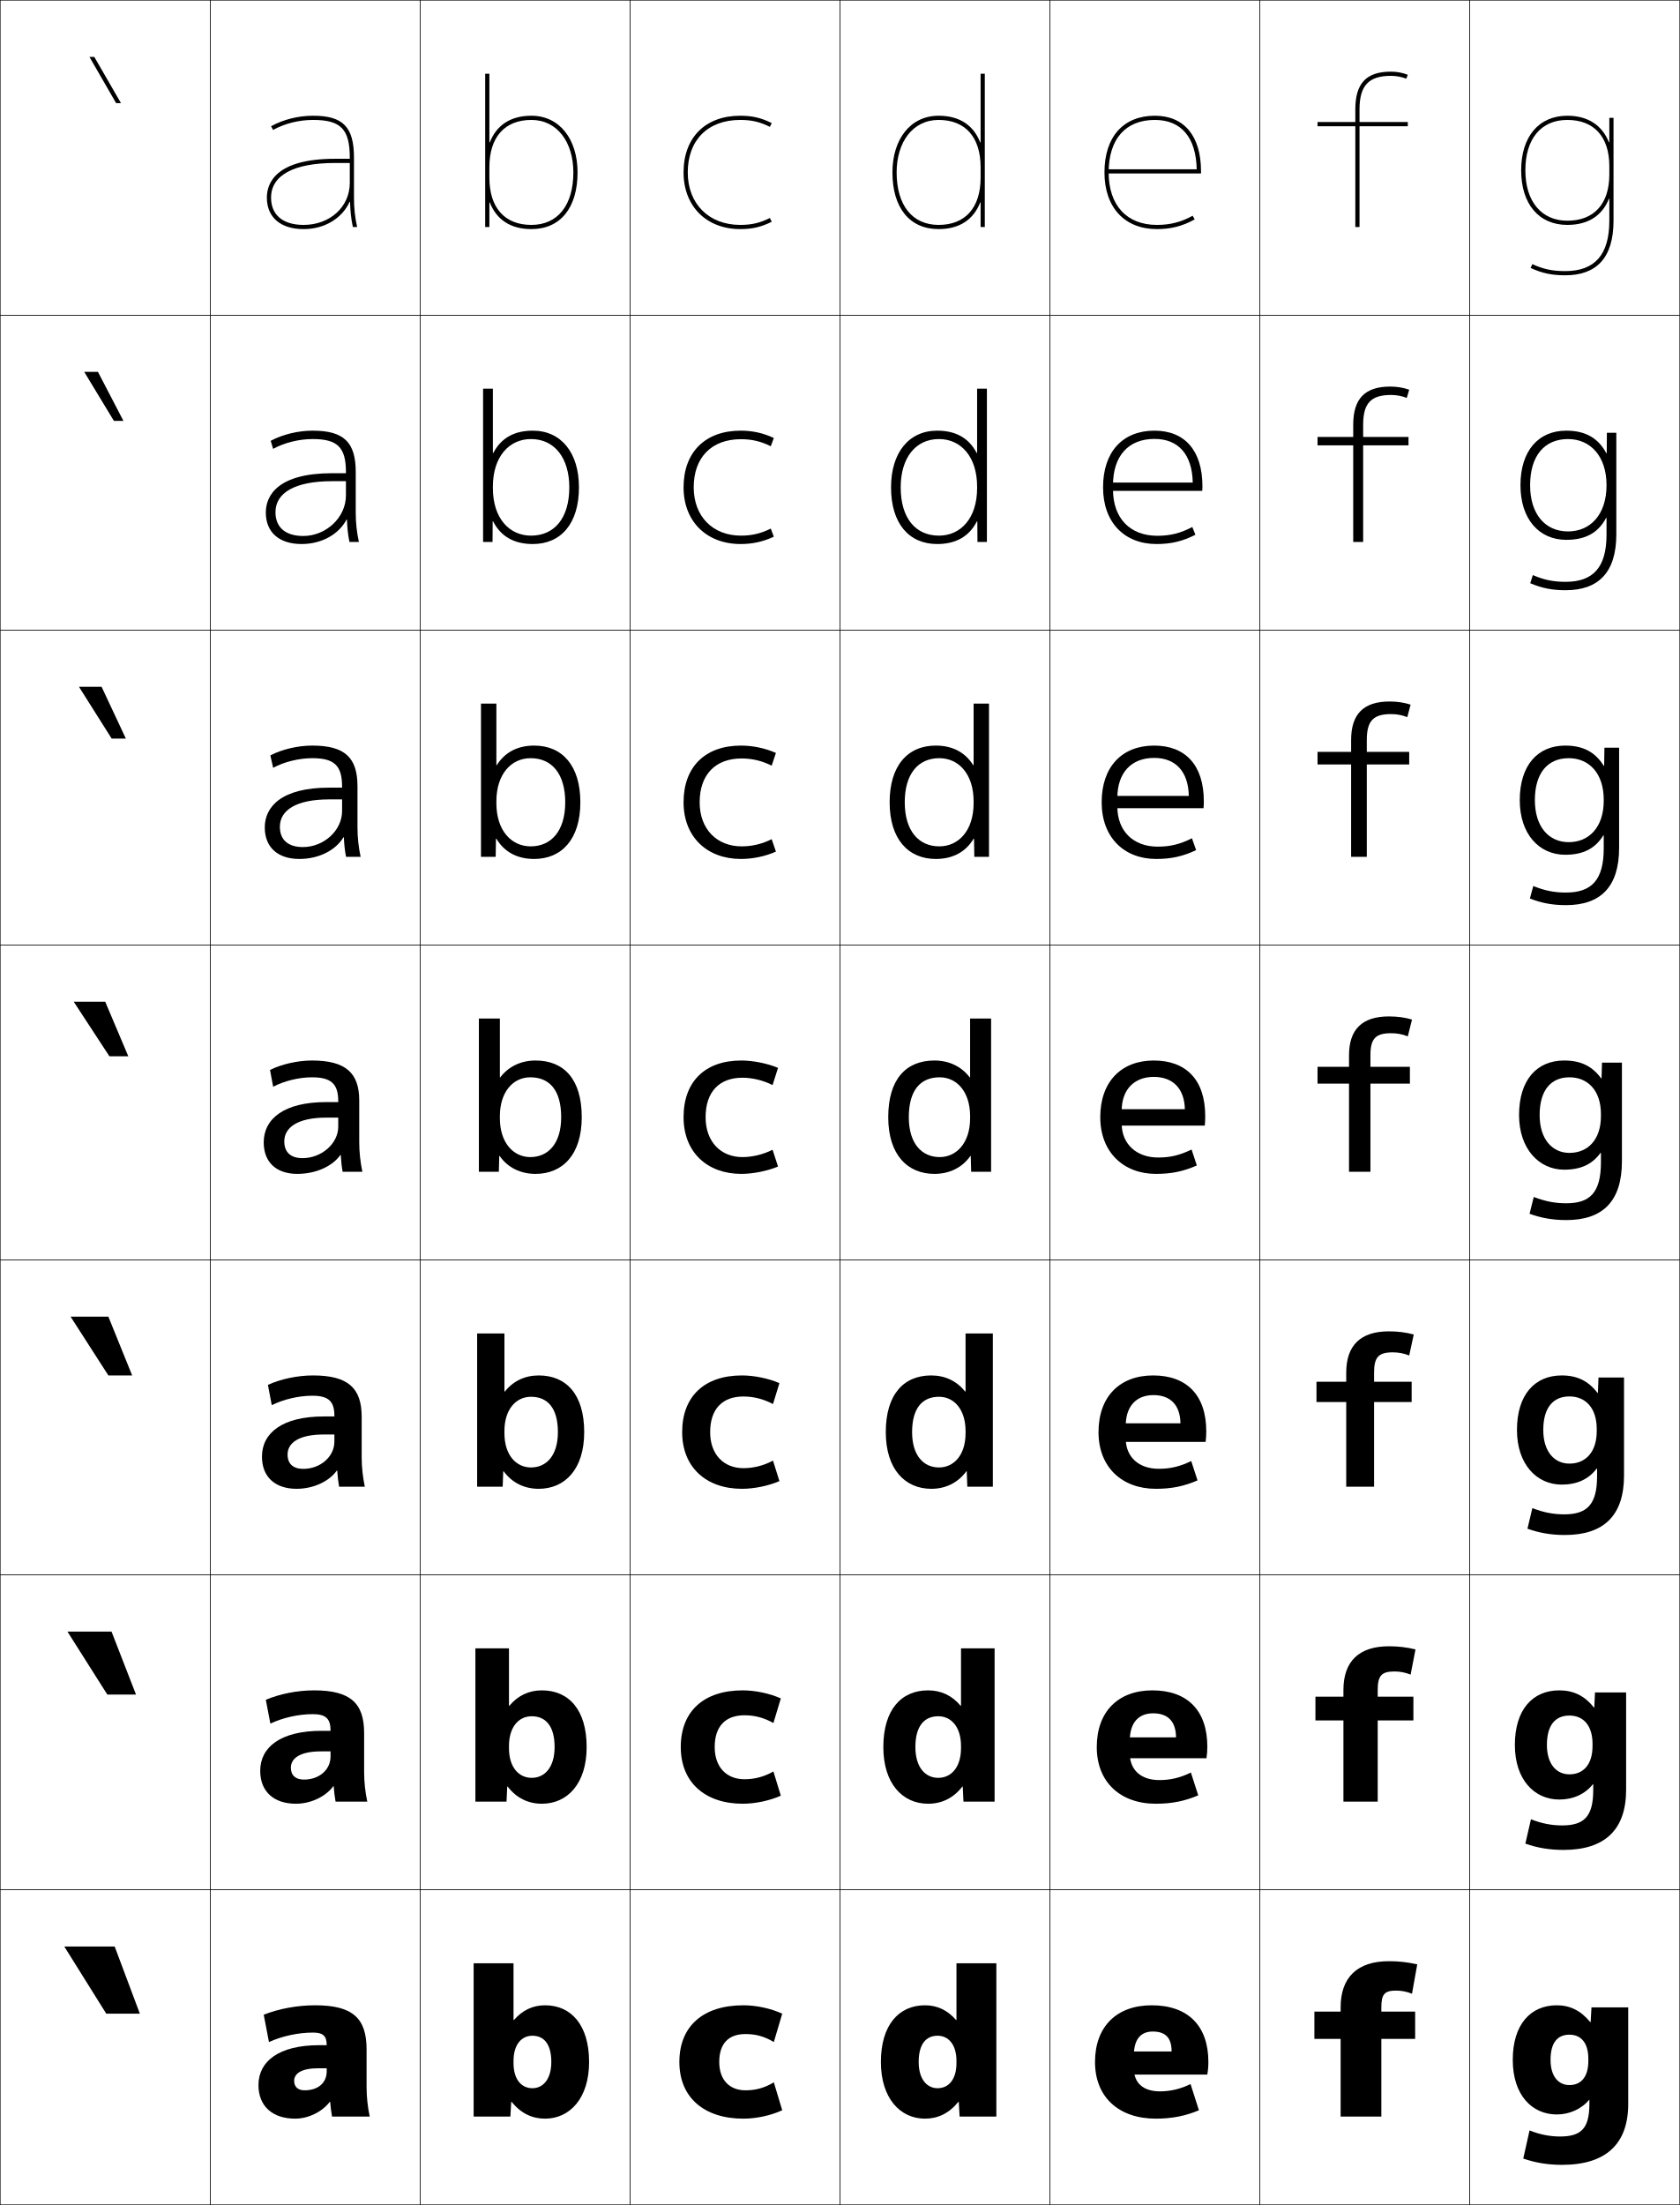
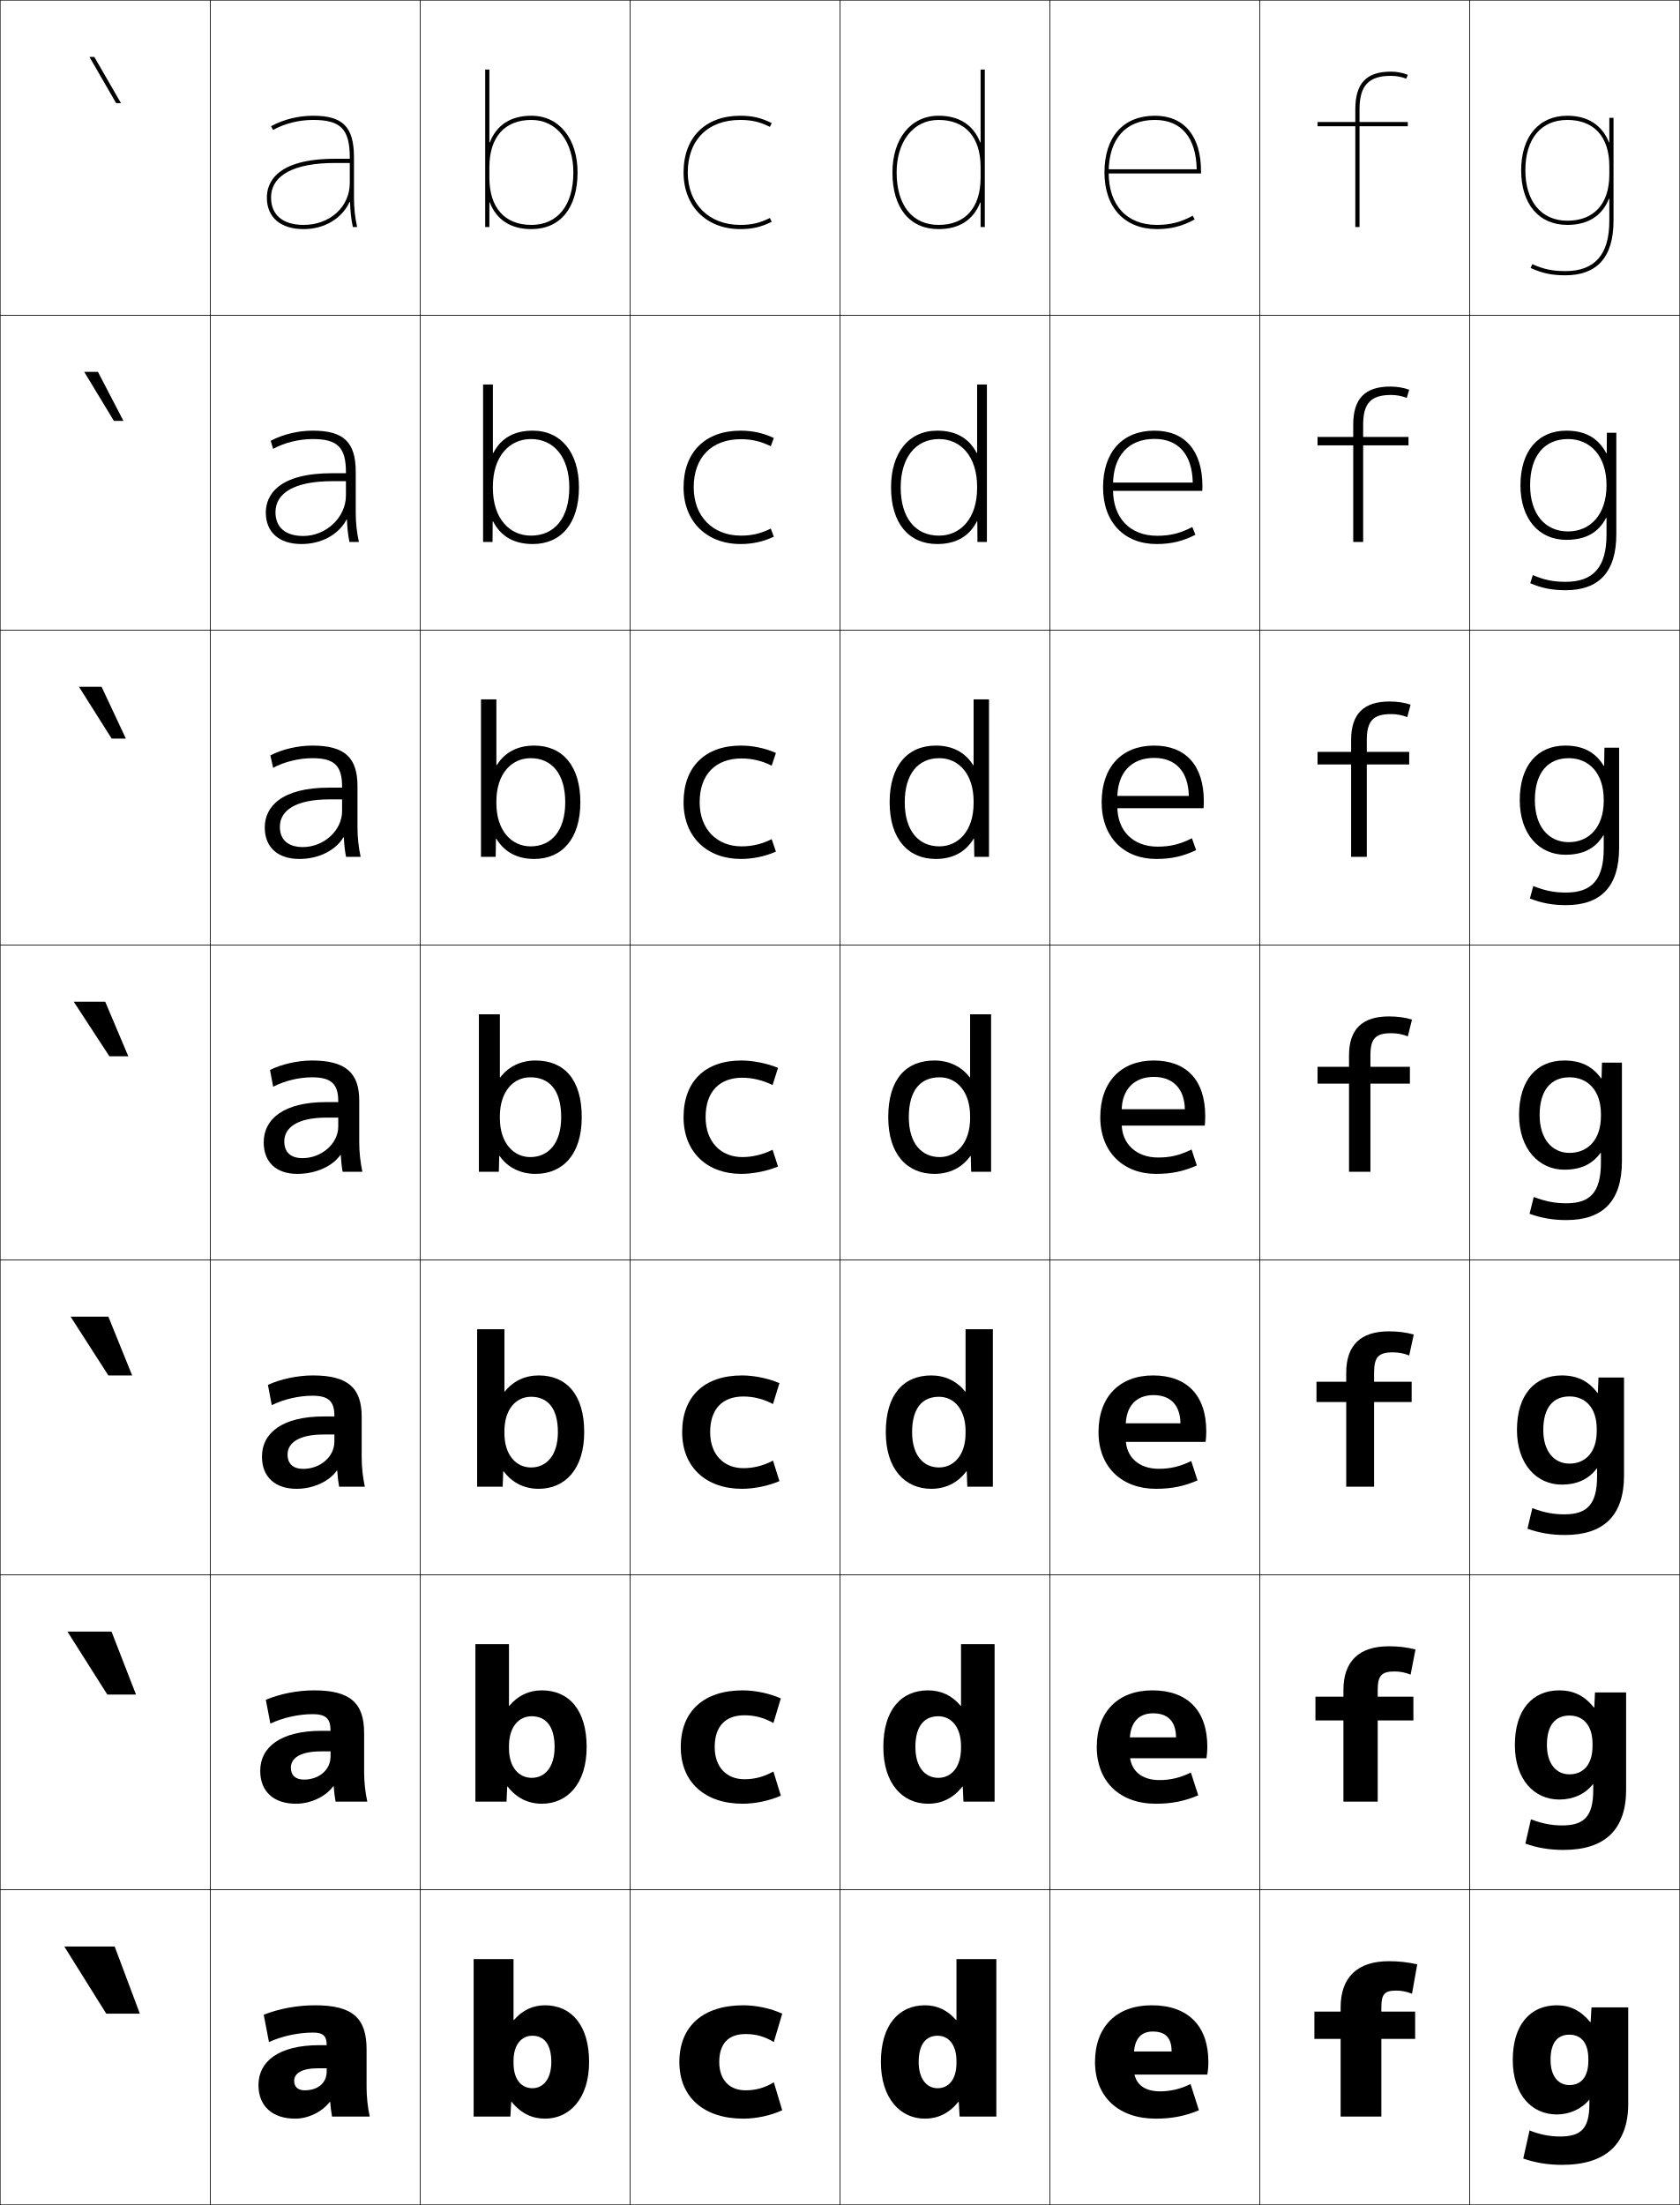
<svg xmlns="http://www.w3.org/2000/svg" width="800.25" height="1050.25" viewBox="0 0 800.25 1050.25" overflow="visible" enable-background="new 0 0 800.25 1050.25" xml:space="preserve">
  <g id="レイヤー1">
    <g>
      <rect x="0.125" y="0.125" fill="none" stroke="#000000" stroke-width="0.25" width="100" height="150" />
      <rect x="100.125" y="0.125" fill="none" stroke="#000000" stroke-width="0.25" width="100" height="150" />
      <rect x="200.125" y="0.125" fill="none" stroke="#000000" stroke-width="0.25" width="100" height="150" />
      <rect x="300.125" y="0.125" fill="none" stroke="#000000" stroke-width="0.25" width="100" height="150" />
      <rect x="400.125" y="0.125" fill="none" stroke="#000000" stroke-width="0.25" width="100" height="150" />
      <rect x="500.125" y="0.125" fill="none" stroke="#000000" stroke-width="0.25" width="100" height="150" />
      <rect x="600.125" y="0.125" fill="none" stroke="#000000" stroke-width="0.25" width="100" height="150" />
      <rect x="0.125" y="150.125" fill="none" stroke="#000000" stroke-width="0.25" width="100" height="150" />
      <rect x="100.125" y="150.125" fill="none" stroke="#000000" stroke-width="0.25" width="100" height="150" />
      <rect x="200.125" y="150.125" fill="none" stroke="#000000" stroke-width="0.25" width="100" height="150" />
      <rect x="300.125" y="150.125" fill="none" stroke="#000000" stroke-width="0.25" width="100" height="150" />
      <rect x="400.125" y="150.125" fill="none" stroke="#000000" stroke-width="0.25" width="100" height="150" />
      <rect x="500.125" y="150.125" fill="none" stroke="#000000" stroke-width="0.25" width="100" height="150" />
      <rect x="600.125" y="150.125" fill="none" stroke="#000000" stroke-width="0.25" width="100" height="150" />
      <rect x="0.125" y="300.125" fill="none" stroke="#000000" stroke-width="0.25" width="100" height="150" />
      <rect x="100.125" y="300.125" fill="none" stroke="#000000" stroke-width="0.25" width="100" height="150" />
      <rect x="200.125" y="300.125" fill="none" stroke="#000000" stroke-width="0.25" width="100" height="150" />
      <rect x="300.125" y="300.125" fill="none" stroke="#000000" stroke-width="0.25" width="100" height="150" />
      <rect x="400.125" y="300.125" fill="none" stroke="#000000" stroke-width="0.25" width="100" height="150" />
      <rect x="500.125" y="300.125" fill="none" stroke="#000000" stroke-width="0.25" width="100" height="150" />
      <rect x="600.125" y="300.125" fill="none" stroke="#000000" stroke-width="0.25" width="100" height="150" />
      <rect x="0.125" y="450.125" fill="none" stroke="#000000" stroke-width="0.25" width="100" height="150" />
      <rect x="100.125" y="450.125" fill="none" stroke="#000000" stroke-width="0.25" width="100" height="150" />
      <rect x="200.125" y="450.125" fill="none" stroke="#000000" stroke-width="0.25" width="100" height="150" />
      <rect x="300.125" y="450.125" fill="none" stroke="#000000" stroke-width="0.25" width="100" height="150" />
      <rect x="400.125" y="450.125" fill="none" stroke="#000000" stroke-width="0.25" width="100" height="150" />
      <rect x="500.125" y="450.125" fill="none" stroke="#000000" stroke-width="0.25" width="100" height="150" />
      <rect x="600.125" y="450.125" fill="none" stroke="#000000" stroke-width="0.25" width="100" height="150" />
      <rect x="0.125" y="600.125" fill="none" stroke="#000000" stroke-width="0.25" width="100" height="150" />
      <rect x="100.125" y="600.125" fill="none" stroke="#000000" stroke-width="0.25" width="100" height="150" />
      <rect x="200.125" y="600.125" fill="none" stroke="#000000" stroke-width="0.25" width="100" height="150" />
      <rect x="300.125" y="600.125" fill="none" stroke="#000000" stroke-width="0.25" width="100" height="150" />
      <rect x="400.125" y="600.125" fill="none" stroke="#000000" stroke-width="0.25" width="100" height="150" />
      <rect x="500.125" y="600.125" fill="none" stroke="#000000" stroke-width="0.25" width="100" height="150" />
      <rect x="600.125" y="600.125" fill="none" stroke="#000000" stroke-width="0.25" width="100" height="150" />
      <rect x="0.125" y="750.125" fill="none" stroke="#000000" stroke-width="0.25" width="100" height="150" />
      <rect x="100.125" y="750.125" fill="none" stroke="#000000" stroke-width="0.25" width="100" height="150" />
      <rect x="200.125" y="750.125" fill="none" stroke="#000000" stroke-width="0.25" width="100" height="150" />
      <rect x="300.125" y="750.125" fill="none" stroke="#000000" stroke-width="0.25" width="100" height="150" />
      <rect x="400.125" y="750.125" fill="none" stroke="#000000" stroke-width="0.25" width="100" height="150" />
      <rect x="500.125" y="750.125" fill="none" stroke="#000000" stroke-width="0.25" width="100" height="150" />
      <rect x="600.125" y="750.125" fill="none" stroke="#000000" stroke-width="0.25" width="100" height="150" />
      <rect x="0.125" y="900.125" fill="none" stroke="#000000" stroke-width="0.25" width="100" height="150" />
      <rect x="100.125" y="900.125" fill="none" stroke="#000000" stroke-width="0.25" width="100" height="150" />
      <rect x="200.125" y="900.125" fill="none" stroke="#000000" stroke-width="0.25" width="100" height="150" />
      <rect x="300.125" y="900.125" fill="none" stroke="#000000" stroke-width="0.25" width="100" height="150" />
      <rect x="400.125" y="900.125" fill="none" stroke="#000000" stroke-width="0.25" width="100" height="150" />
      <rect x="500.125" y="900.125" fill="none" stroke="#000000" stroke-width="0.25" width="100" height="150" />
      <rect x="600.125" y="900.125" fill="none" stroke="#000000" stroke-width="0.25" width="100" height="150" />
      <rect x="700.125" y="0.125" fill="none" stroke="#000000" stroke-width="0.25" width="100" height="150" />
      <rect x="700.125" y="150.125" fill="none" stroke="#000000" stroke-width="0.25" width="100" height="150" />
      <rect x="700.125" y="300.125" fill="none" stroke="#000000" stroke-width="0.25" width="100" height="150" />
      <rect x="700.125" y="450.125" fill="none" stroke="#000000" stroke-width="0.25" width="100" height="150" />
      <rect x="700.125" y="600.125" fill="none" stroke="#000000" stroke-width="0.25" width="100" height="150" />
      <rect x="700.125" y="750.125" fill="none" stroke="#000000" stroke-width="0.25" width="100" height="150" />
      <rect x="700.125" y="900.125" fill="none" stroke="#000000" stroke-width="0.25" width="100" height="150" />
    </g>
    <g>
      <polygon points="50.625,959.125 30.625,927.125 54.625,927.125 66.625,959.125 " />
      <polygon points="53.125,777.125 64.791,807.125 51.125,807.125 32.125,777.125 " />
      <polygon points="51.625,627.125 62.958,655.125 51.625,655.125 33.625,627.125 " />
      <polygon points="50.125,477.125 61.125,503.125 52.125,503.125 35.125,477.125 " />
      <polygon points="48.393,327.125 59.96,351.792 53.19,351.792 37.623,327.125 " />
      <polygon points="46.661,177.125 58.796,200.458 54.256,200.458 40.121,177.125 " />
      <polygon points="44.929,27.125 42.619,27.125 55.321,49.125 57.631,49.125 " />
    </g>
    <g>
      <path d="M152.125,974.125c-19.376,0-29,7.738-29,19l17-2c0-3.529,3.52-6,11.5-6h4v1.5      c0,5.497-4.182,9-10.5,9c-3.16,0-5-1.615-5-4.5l-17,2c0,10.154,6.785,16,17.5,16      c6.168,0,12.858-3.225,16.448-8h0.2c0.212,2.487,0.482,4.646,0.9,7H176.125      c-0.956-4.476-1.5-9.344-1.5-14v-18c0-14.901-6.658-21-24.5-21c-8.545,0-17.227,1.624-24.5,4.5      l2.5,13c6.332-2.844,13.938-4.5,21-4.5c4.8,0,6.5,1.633,6.5,6l0,0H152.125z" />
      <path d="M126.625,809.625l2.167,11.333c5.978-2.83,13.42-4.5,20.167-4.5      c6.2,0,8.5,2.097,8.5,7.767v0.167h-4.25c-19.625,0-29.25,7.825-29.25,19.066l14.6-1.5      c0-4.521,4.429-7.767,14.317-7.767h4.583V836.625c0,6.36-5.441,11-12.667,11      c-3.966,0-6.234-1.986-6.234-5.667l-14.6,1.5c0,9.923,6.532,15.667,17,15.667      c7.073,0,14.174-3.372,17.799-8.334h0.2      c0.189,2.583,0.477,5.002,0.9,7.334h15.101c-0.96-4.521-1.5-9.358-1.5-14      v-18.667c0-14.284-6.583-20.333-23.833-20.333      C141.667,805.125,133.3,806.787,126.625,809.625z" />
      <path d="M127.625,659.625l1.833,9.667c5.622-2.816,12.902-4.5,19.333-4.5      c7.6,0,10.5,2.561,10.5,9.533v0.333h-5c-19.874,0-29.5,7.913-29.5,19.134      l12.2-1c0-5.513,5.337-9.533,17.133-9.533h5.167V686.625c0,7.225-6.701,13-14.833,13      c-4.772,0-7.467-2.356-7.467-6.833l-12.2,1c0,9.691,6.279,15.333,16.5,15.333      c7.979,0,15.489-3.519,19.149-8.667h0.201      c0.165,2.679,0.472,5.357,0.899,7.667h12.25c-0.965-4.567-1.5-9.372-1.5-14      v-19.333c0-13.667-6.507-19.667-23.167-19.667      C141.755,655.125,133.702,656.826,127.625,659.625z" />
      <path d="M161.125,532.325V536.625c0,8.088-7.961,15-17,15c-5.578,0-8.7-2.727-8.7-8      l-9.8,0.5c0,9.461,6.027,15,16,15c8.884,0,16.805-3.666,20.5-9h0.2      c0.141,2.773,0.467,5.713,0.9,8H172.625c-0.969-4.613-1.5-9.386-1.5-14v-20      c0-13.05-6.432-19-22.5-19c-6.782,0-14.521,1.74-20,4.5l1.5,8      c5.267-2.803,12.384-4.5,18.5-4.5c9,0,12.5,3.025,12.5,11.3v0.5h-5.75      c-20.123,0-29.75,8.001-29.75,19.2l9.8-0.5c0-6.504,6.246-11.3,19.95-11.3      H161.125z" />
    </g>
    <path d="M128.792,359.792l1.32,5.917c5.372-2.89,12.37-4.584,18.68-4.584     c10.416,0,14.166,3.475,14.166,13.533v0.5h-6.166     c-22.841,0-30.667,9.197-30.667,18.967l7.2-0.333     c0-7.883,7.774-13.033,23.467-13.033h6.166v5.533     c0,9.324-8.722,17.167-18.666,17.167c-7.002,0-10.967-3.397-10.967-9.667     L126.125,394.125c0,9.438,6.199,15,16.5,15c9.299,0,17.306-4.173,20.977-10.322h0.2     c0.131,3.229,0.466,6.449,1.043,9.322h6.947c-0.99-4.641-1.5-9.237-1.5-14v-19.667     c0-13.625-6.065-19.333-21.5-19.333C141.933,355.125,134.405,356.875,128.792,359.792z" />
    <path d="M128.958,209.958l1.142,3.835c5.476-2.978,12.355-4.668,18.858-4.668     c11.832,0,15.833,3.924,15.833,15.767v0.5h-6.583     c-25.56,0-31.583,10.394-31.583,18.733l4.6-0.167     c0-9.262,9.303-14.767,26.983-14.767h6.583v6.767     c0,10.562-9.482,19.333-20.333,19.333c-8.426,0-13.233-4.068-13.233-11.333     L126.625,244.125c0,9.416,6.371,15,17,15c9.714,0,17.807-4.68,21.453-11.645h0.2     c0.121,3.684,0.465,7.185,1.186,10.645h4.495c-1.011-4.668-1.5-9.089-1.5-14v-19.333     c0-14.201-5.698-19.667-20.5-19.667C142.022,205.125,134.707,206.884,128.958,209.958z" />
    <path d="M166.625,87.125c0,11.402-9.458,20-22,20c-9.851,0-15.5-4.738-15.5-13h-2     c0,9.393,6.542,15,17.5,15c10.129,0,18.309-5.187,21.929-12.967h0.2     c0.11,4.139,0.465,7.921,1.329,11.967H170.125c-1.032-4.696-1.5-8.941-1.5-14v-19     c0-14.777-5.331-20-19.5-20c-7.013,0-14.117,1.769-20,5l0.963,1.753     C135.667,58.812,142.429,57.125,149.125,57.125c13.248,0,17.5,4.374,17.5,18v0.5h-7     c-28.278,0-32.5,11.591-32.5,18.5h2c0-10.641,10.832-16.5,30.5-16.5h7V87.125z" />
-     <path d="M233.325,96.439C236.508,104.611,243.206,109.125,253.125,109.125c13.776,0,22-10.094,22-27     h-2c0,15.654-7.477,25-20,25c-12.71,0-20-8.201-20-22.5v-5c0-14.299,7.29-22.5,20-22.5     c12.336,0,20,10.579,20,25h2c0-15.654-8.43-27-22-27c-9.919,0-16.617,4.514-19.8,12.686     H233.125V35.125h-2v73h2V96.439H233.325z" />
-     <path d="M234.791,185.125H230.125v73h4.5l0.066-9.79h0.201     c3.716,7.267,10.133,10.791,18.9,10.791c13.435,0,22-9.746,22-27h-4.6     c0,14.657-7.074,23-18.233,23c-10.218,0-18.167-8.118-18.167-22.667v-0.667     c0-14.283,7.726-22.667,18.167-22.667c11.266,0,18.233,9.092,18.233,23h4.6     c0-16.501-8.469-27-22-27c-8.925,0-15.116,3.58-18.8,10.624h-0.201V185.125z" />
-     <path d="M229.125,335.125v73h7l0.133-8.646h0.2c3.8,6.406,10.062,9.646,18,9.646     c13.094,0,22-9.398,22-27h-7.2c0,13.66-6.672,21-16.467,21     c-9.048,0-16.333-7.364-16.333-20.583v-0.833c0-12.873,6.974-20.583,16.333-20.583     c10.196,0,16.467,7.605,16.467,21h7.2c0-17.347-8.508-27-22-27     c-7.93,0-13.986,3.211-17.8,9.312h-0.2V335.125H229.125z" />
+     <path d="M233.325,96.439C236.508,104.611,243.206,109.125,253.125,109.125c13.776,0,22-10.094,22-27     h-2c0,15.654-7.477,25-20,25c-12.71,0-20-8.201-20-22.5v-5c0-14.299,7.29-22.5,20-22.5     c12.336,0,20,10.579,20,25h2c0-15.654-8.43-27-22-27c-9.919,0-16.617,4.514-19.8,12.686     H233.125V33.125h-2v75h2V96.439H233.325z" />
+     <path d="M234.791,183.125H230.125v75h4.5l0.066-9.79h0.201     c3.716,7.267,10.133,10.791,18.9,10.791c13.435,0,22-9.746,22-27h-4.6     c0,14.657-7.074,23-18.233,23c-10.218,0-18.167-8.118-18.167-22.667v-0.667     c0-14.283,7.726-22.667,18.167-22.667c11.266,0,18.233,9.092,18.233,23h4.6     c0-16.501-8.469-27-22-27c-8.925,0-15.116,3.58-18.8,10.624h-0.201V183.125z" />
+     <path d="M229.125,333.125v75h7l0.133-8.646h0.2c3.8,6.406,10.062,9.646,18,9.646     c13.094,0,22-9.398,22-27h-7.2c0,13.66-6.672,21-16.467,21     c-9.048,0-16.333-7.364-16.333-20.583v-0.833c0-12.873,6.974-20.583,16.333-20.583     c10.196,0,16.467,7.605,16.467,21h7.2c0-17.347-8.508-27-22-27     c-7.93,0-13.986,3.211-17.8,9.312h-0.2V333.125H229.125z" />
    <g>
-       <path d="M277.125,532.125h-9.8c0,12.663-6.27,19-14.7,19c-7.879,0-14.5-6.61-14.5-18.5v-1      c0-11.464,6.222-18.5,14.5-18.5c9.125,0,14.7,6.118,14.7,19H277.125      c0-18.192-8.548-27-22-27c-6.936,0-12.857,2.842-16.8,8H238.125v-28h-10v73h9.5l0.2-7.5      h0.2c3.884,5.545,9.99,8.5,17.1,8.5C267.877,559.125,277.125,550.075,277.125,532.125z" />
-       <path d="M240.292,635.125h-13v73h12.167l0.269-7.334h0.201      c4.05,5.521,9.921,8.334,16.697,8.334c12.465,0,21.667-9.308,21.667-27h-12.533      c0,11.169-5.486,16.833-12.8,16.833c-6.964,0-12.667-5.745-12.667-16.333v-1      c0-10.212,5.398-16.334,12.667-16.334c7.925,0,12.8,5.424,12.8,16.834h12.533      c0-17.962-8.52-27-21.667-27c-6.576,0-12.166,2.683-16.132,7.666h-0.201V635.125z" />
-       <path d="M242.458,785.125h-16v73h14.833l0.338-7.167h0.203      C246.049,856.454,251.684,859.125,258.125,859.125c12.178,0,21.333-9.566,21.333-27h-15.267      c0,9.676-4.703,14.667-10.9,14.667c-6.048,0-10.833-4.881-10.833-14.167v-1      c0-8.96,4.574-14.167,10.833-14.167c6.724,0,10.9,4.729,10.9,14.667h15.267      c0-17.73-8.491-27-21.333-27c-6.215,0-11.473,2.522-15.464,7.333h-0.203V785.125z" />
-       <path d="M280.625,982.125h-18c0,8.183-3.919,12.5-9,12.5c-5.132,0-9-4.016-9-12v-1      c0-7.708,3.75-12,9-12c5.522,0,9,4.034,9,12.5H280.625c0-17.499-8.463-27-21-27      c-5.855,0-10.781,2.363-14.796,7H244.625v-27h-19v73h17.5l0.407-7h0.204      c4.383,5.472,9.782,8,15.889,8C271.516,1009.125,280.625,999.301,280.625,982.125z" />
+       <path d="M277.125,532.125h-9.8c0,12.663-6.27,19-14.7,19c-7.879,0-14.5-6.61-14.5-18.5v-1      c0-11.464,6.222-18.5,14.5-18.5c9.125,0,14.7,6.118,14.7,19H277.125      c0-18.192-8.548-27-22-27c-6.936,0-12.857,2.842-16.8,8H238.125v-30h-10v75h9.5l0.2-7.5      h0.2c3.884,5.545,9.99,8.5,17.1,8.5C267.877,559.125,277.125,550.075,277.125,532.125z" />
+       <path d="M240.292,633.125h-13v75h12.167l0.269-7.334h0.201      c4.05,5.521,9.921,8.334,16.697,8.334c12.465,0,21.667-9.308,21.667-27h-12.533      c0,11.169-5.486,16.833-12.8,16.833c-6.964,0-12.667-5.745-12.667-16.333v-1      c0-10.212,5.398-16.334,12.667-16.334c7.925,0,12.8,5.424,12.8,16.834h12.533      c0-17.962-8.52-27-21.667-27c-6.576,0-12.166,2.683-16.132,7.666h-0.201V633.125z" />
+       <path d="M242.458,783.125h-16v75h14.833l0.338-7.167h0.203      C246.049,856.454,251.684,859.125,258.125,859.125c12.178,0,21.333-9.566,21.333-27h-15.267      c0,9.676-4.703,14.667-10.9,14.667c-6.048,0-10.833-4.881-10.833-14.167v-1      c0-8.96,4.574-14.167,10.833-14.167c6.724,0,10.9,4.729,10.9,14.667h15.267      c0-17.73-8.491-27-21.333-27c-6.215,0-11.473,2.522-15.464,7.333h-0.203V783.125z" />
+       <path d="M280.625,982.125h-18c0,8.183-3.919,12.5-9,12.5c-5.132,0-9-4.016-9-12v-1      c0-7.708,3.75-12,9-12c5.522,0,9,4.034,9,12.5H280.625c0-17.499-8.463-27-21-27      c-5.855,0-10.781,2.363-14.796,7H244.625v-29h-19v75h17.5l0.407-7h0.204      c4.383,5.472,9.782,8,15.889,8C271.516,1009.125,280.625,999.301,280.625,982.125z" />
    </g>
-     <path d="M466.925,96.439C463.742,104.611,457.045,109.125,447.125,109.125c-13.775,0-22-10.094-22-27     h2c0,15.654,7.477,25,20,25c12.711,0,20-8.201,20-22.5v-5c0-14.299-7.289-22.5-20-22.5     c-12.336,0-20,10.579-20,25h-2c0-15.654,8.43-27,22-27c9.92,0,16.617,4.514,19.8,12.686     H467.125V35.125h2v73h-2V96.439H466.925z" />
-     <path d="M465.459,185.125H470.125v73h-4.5l-0.066-9.79h-0.2     C461.643,255.601,455.225,259.125,446.459,259.125c-13.436,0-22-9.746-22-27h4.6     c0,14.657,7.074,23,18.233,23c10.218,0,18.167-8.118,18.167-22.667v-0.667     c0-14.283-7.727-22.667-18.167-22.667c-11.267,0-18.233,9.092-18.233,23h-4.6     c0-16.501,8.469-27,22-27c8.924,0,15.115,3.58,18.799,10.624h0.201V185.125z" />
-     <path d="M471.125,335.125v73h-7l-0.133-8.646h-0.2c-3.8,6.406-10.062,9.646-18,9.646     c-13.094,0-22-9.398-22-27h7.2c0,13.66,6.672,21,16.467,21     c9.048,0,16.333-7.364,16.333-20.583v-0.833c0-12.873-6.974-20.583-16.333-20.583     c-10.196,0-16.467,7.605-16.467,21h-7.2c0-17.347,8.509-27,22-27     c7.931,0,13.986,3.211,17.8,9.312h0.2V335.125H471.125z" />
+     <path d="M466.925,96.439C463.742,104.611,457.045,109.125,447.125,109.125c-13.775,0-22-10.094-22-27     h2c0,15.654,7.477,25,20,25c12.711,0,20-8.201,20-22.5v-5c0-14.299-7.289-22.5-20-22.5     c-12.336,0-20,10.579-20,25h-2c0-15.654,8.43-27,22-27c9.92,0,16.617,4.514,19.8,12.686     H467.125V33.125h2v75h-2V96.439H466.925z" />
+     <path d="M465.459,183.125H470.125v75h-4.5l-0.066-9.79h-0.2     C461.643,255.601,455.225,259.125,446.459,259.125c-13.436,0-22-9.746-22-27h4.6     c0,14.657,7.074,23,18.233,23c10.218,0,18.167-8.118,18.167-22.667v-0.667     c0-14.283-7.727-22.667-18.167-22.667c-11.267,0-18.233,9.092-18.233,23h-4.6     c0-16.501,8.469-27,22-27c8.924,0,15.115,3.58,18.799,10.624h0.201V183.125z" />
+     <path d="M471.125,333.125v75h-7l-0.133-8.646h-0.2c-3.8,6.406-10.062,9.646-18,9.646     c-13.094,0-22-9.398-22-27h7.2c0,13.66,6.672,21,16.467,21     c9.048,0,16.333-7.364,16.333-20.583v-0.833c0-12.873-6.974-20.583-16.333-20.583     c-10.196,0-16.467,7.605-16.467,21h-7.2c0-17.347,8.509-27,22-27     c7.931,0,13.986,3.211,17.8,9.312h0.2V333.125H471.125z" />
    <g>
-       <path d="M423.125,532.125h9.8c0,12.663,6.27,19,14.7,19c7.879,0,14.5-6.61,14.5-18.5v-1      c0-11.464-6.222-18.5-14.5-18.5c-9.125,0-14.7,6.118-14.7,19H423.125c0-18.192,8.548-27,22-27      c6.936,0,12.857,2.842,16.8,8H462.125v-28h10v73h-9.5l-0.199-7.5h-0.201      c-3.883,5.545-9.99,8.5-17.1,8.5C432.373,559.125,423.125,550.075,423.125,532.125z" />
-       <path d="M459.959,635.125h13v73h-12.167l-0.269-7.334h-0.201      C456.271,706.312,450.4,709.125,443.625,709.125c-12.465,0-21.666-9.308-21.666-27h12.533      c0,11.169,5.486,16.833,12.8,16.833c6.964,0,12.667-5.745,12.667-16.333v-1      c0-10.212-5.398-16.334-12.667-16.334c-7.925,0-12.8,5.424-12.8,16.834      h-12.533c0-17.962,8.52-27,21.666-27c6.576,0,12.166,2.683,16.133,7.666h0.201      V635.125z" />
-       <path d="M457.791,785.125h16v73h-14.832l-0.339-7.167h-0.202      C454.201,856.454,448.566,859.125,442.125,859.125c-12.178,0-21.334-9.566-21.334-27h15.268      c0,9.676,4.702,14.667,10.9,14.667c6.047,0,10.832-4.881,10.832-14.167v-1      c0-8.96-4.573-14.167-10.832-14.167c-6.725,0-10.9,4.729-10.9,14.667h-15.268      c0-17.73,8.492-27,21.334-27c6.215,0,11.473,2.522,15.464,7.333h0.202V785.125z" />
-       <path d="M419.625,982.125h18c0,8.183,3.919,12.5,9,12.5c5.133,0,9-4.016,9-12v-1c0-7.708-3.75-12-9-12      c-5.522,0-9,4.034-9,12.5H419.625c0-17.499,8.463-27,21-27c5.855,0,10.781,2.363,14.796,7      H455.625v-27h19v73h-17.5l-0.407-7h-0.204c-4.383,5.472-9.781,8-15.889,8      C428.734,1009.125,419.625,999.301,419.625,982.125z" />
+       <path d="M423.125,532.125h9.8c0,12.663,6.27,19,14.7,19c7.879,0,14.5-6.61,14.5-18.5v-1      c0-11.464-6.222-18.5-14.5-18.5c-9.125,0-14.7,6.118-14.7,19H423.125c0-18.192,8.548-27,22-27      c6.936,0,12.857,2.842,16.8,8H462.125v-30h10v75h-9.5l-0.199-7.5h-0.201      c-3.883,5.545-9.99,8.5-17.1,8.5C432.373,559.125,423.125,550.075,423.125,532.125z" />
+       <path d="M459.958,633.125h13v75h-12.167l-0.269-7.334h-0.201      C456.271,706.312,450.4,709.125,443.625,709.125c-12.465,0-21.667-9.308-21.667-27h12.533      c0,11.169,5.486,16.833,12.8,16.833c6.964,0,12.667-5.745,12.667-16.333v-1      c0-10.212-5.397-16.334-12.667-16.334c-7.924,0-12.8,5.424-12.8,16.834      h-12.533c0-17.962,8.52-27,21.667-27c6.575,0,12.165,2.683,16.132,7.666h0.201      V633.125z" />
+       <path d="M457.792,783.125h16v75h-14.834l-0.338-7.167h-0.203      C454.201,856.454,448.566,859.125,442.125,859.125c-12.178,0-21.333-9.566-21.333-27h15.267      c0,9.676,4.702,14.667,10.899,14.667c6.049,0,10.834-4.881,10.834-14.167v-1      c0-8.96-4.574-14.167-10.834-14.167c-6.723,0-10.899,4.729-10.899,14.667h-15.267      c0-17.73,8.491-27,21.333-27c6.216,0,11.474,2.522,15.464,7.333h0.203V783.125z" />
+       <path d="M419.625,982.125h18c0,8.183,3.919,12.5,9,12.5c5.133,0,9-4.016,9-12v-1c0-7.708-3.75-12-9-12      c-5.522,0-9,4.034-9,12.5H419.625c0-17.499,8.463-27,21-27c5.855,0,10.781,2.363,14.796,7      H455.625v-29h19v75h-17.5l-0.407-7h-0.204c-4.383,5.472-9.781,8-15.889,8      C428.734,1009.125,419.625,999.301,419.625,982.125z" />
    </g>
    <g>
      <path d="M366.732,103.835c-4.75,2.368-8.705,3.29-14.107,3.29c-14.953,0-25-10.047-25-25      c0-15.421,9.58-25,25-25c5.398,0,9.354,0.923,14.108,3.29L367.625,58.625      c-5.084-2.532-9.327-3.5-15-3.5c-16.606,0-27,10.346-27,27c0,16.299,11.084,27,27,27      c5.674,0,9.918-0.967,15-3.5L366.732,103.835z" />
      <path d="M352.958,209.191c-13.904,0-22.5,8.584-22.5,22.934c0,13.955,9.192,23,22.5,23      c5.168,0,9.531-1.015,14.205-3.36L368.625,255.625c-5.118,2.414-10.221,3.5-15.833,3.5      c-16.007,0-27.167-10.56-27.167-27c0-16.78,10.354-27,27.167-27      c5.612,0,10.712,1.089,15.833,3.5l-1.461,3.927      C362.473,210.205,358.121,209.191,352.958,209.191z" />
      <path d="M353.292,361.258c-12.387,0-20,7.59-20,20.867      c0,12.957,8.338,21,20,21c4.933,0,9.704-1.107,14.303-3.43L369.625,405.625      c-5.153,2.295-11.114,3.5-16.667,3.5c-16.097,0-27.333-10.418-27.333-27      c0-16.904,10.314-27,27.333-27c5.553,0,11.51,1.212,16.667,3.5l-2.03,6.063      C362.967,362.362,358.22,361.258,353.292,361.258z" />
      <path d="M353.125,559.125c-16.189,0-27.5-10.277-27.5-27c0-17.029,10.274-27,27.5-27      c5.492,0,12.307,1.334,17.5,3.5l-2.6,8.2c-4.565-2.306-9.708-3.5-14.4-3.5      c-10.871,0-17.5,6.596-17.5,18.8c0,11.959,7.483,19,17.5,19      c4.698,0,9.878-1.2,14.4-3.5l2.6,8C365.436,557.801,358.617,559.125,353.125,559.125z" />
      <path d="M354.125,665.158c-10.009,0-15.833,5.982-15.833,16.967      c0,10.856,6.651,17.166,15.833,17.166c4.731,0,9.591-1.168,14.1-3.6      l3.067,9.767c-5.29,2.293-12.139,3.667-17.834,3.667c-17.006,0-28.5-10.187-28.5-27      c0-17.011,10.594-27,28.5-27c5.695,0,12.542,1.377,17.834,3.666l-3.067,9.967      C363.672,666.32,358.881,665.158,354.125,665.158z" />
      <path d="M354.625,816.992c-9.146,0-14.167,5.368-14.167,15.133      c0,9.755,5.818,15.333,14.167,15.333c4.766,0,9.304-1.136,13.8-3.699      l3.533,11.533c-5.39,2.41-12.268,3.833-18.166,3.833c-17.824,0-29.5-10.097-29.5-27      c0-16.991,10.912-27,29.5-27c5.898,0,12.777,1.421,18.166,3.833l-3.533,11.733      C363.885,818.122,359.444,816.992,354.625,816.992z" />
      <path d="M368.625,991.825l4,13.3c-5.49,2.527-12.398,4-18.5,4c-18.641,0-30.5-10.006-30.5-27      c0-16.973,11.231-27,30.5-27c6.102,0,13.014,1.464,18.5,4l-4,13.5      c-4.527-2.701-8.617-3.8-13.5-3.8c-8.284,0-12.5,4.755-12.5,13.3      c0,8.652,4.986,13.5,12.5,13.5C359.924,995.625,364.142,994.521,368.625,991.825z" />
    </g>
    <g>
      <path d="M528.125,82.125c0-15.888,8.019-25,22-25c12.609,0,19.631,8.365,19.941,23.5H527.125v2h45v-1      c0-16.841-8.019-26.5-22-26.5c-15.027,0-24,10.094-24,27c0,16.654,9.58,27,25,27      c6.688,0,12.235-1.427,17.986-4.626l-0.973-1.748      c-5.438,3.025-10.685,4.374-17.014,4.374C536.723,107.125,528.125,97.779,528.125,82.125      L528.125,82.125z" />
      <path d="M549.958,209.058c11.414,0,17.956,7.417,18.228,20.801H528.125v3.933h44.6      c0.043-0.496,0.066-1.689,0.066-2.167c0-17.049-8.428-26.5-22.833-26.5      c-15.162,0-24.5,10.075-24.5,27c0,16.672,10.1,27,25.5,27      c6.923,0,12.458-1.33,18.491-4.417l-1.481-3.699      c-5.594,2.959-10.521,4.183-16.677,4.183c-12.94,0-21.1-8.312-21.1-22.066v-2      C530.191,217.114,537.553,209.058,549.958,209.058z" />
      <path d="M549.792,360.992c10.218,0,16.279,6.468,16.514,18.1H529.125v5.866h44.2      c0.085-0.991,0.133-2.377,0.133-3.333c0-17.256-8.837-26.5-23.666-26.5      c-15.299,0-25,10.057-25,27c0,16.691,10.619,27,26,27c7.158,0,12.681-1.232,18.995-4.208      l-1.991-5.649c-5.75,2.893-10.358,3.991-16.338,3.991      c-11.479,0-19.199-7.278-19.199-19.133v-4      C532.259,367.991,538.963,360.992,549.792,360.992z" />
      <path d="M564.425,528.325H530.125V536.125h43.8c0.128-1.486,0.2-3.066,0.2-4.5      c0-17.464-9.246-26.5-24.5-26.5c-15.434,0-25.5,10.039-25.5,27c0,16.71,11.139,27,26.5,27      c7.395,0,12.903-1.135,19.5-4l-2.5-7.6c-5.906,2.826-10.195,3.8-16,3.8      c-10.018,0-17.3-6.244-17.3-16.2v-6c0-10.257,6.047-16.2,15.3-16.2      C558.647,512.925,564.229,518.444,564.425,528.325z" />
      <path d="M549.458,664.491c8.029,0,12.733,4.667,12.863,13.434h-31.363v8.866h43.363      c0.202-1.66,0.304-3.329,0.304-5c0-17.395-9.406-26.666-25.334-26.666      c-15.893,0-26,10.111-26,27c0,16.708,11.185,27,27.334,27c7.468,0,13.338-1.195,19.833-4      l-3-9.233c-5.455,2.655-10.001,3.7-15.5,3.7      c-9.346,0-15.7-5.479-15.7-14.467v-6      C536.258,669.688,541.378,664.491,549.458,664.491z" />
      <path d="M549.292,816.059c7.036,0,10.861,3.813,10.927,11.467h-28.427v9.933H574.719      c0.276-1.836,0.406-3.593,0.406-5.5c0-17.326-9.566-26.833-26.167-26.833      c-16.353,0-26.5,10.184-26.5,27c0,16.707,11.23,27,28.167,27      c7.542,0,13.773-1.255,20.167-4l-3.5-10.866c-5.004,2.484-9.808,3.6-15,3.6      c-8.676,0-14.101-4.712-14.101-12.733v-6      C538.191,820.51,542.385,816.059,549.292,816.059z" />
      <path d="M540.125,979.125c0-7.795,3.266-11.5,9-11.5c6.044,0,8.99,2.961,8.99,9.5H532.625v11      h42.49c0.351-2.011,0.51-3.856,0.51-6c0-17.258-9.727-27-27-27      c-16.812,0-27,10.256-27,27c0,16.705,11.275,27,29,27c7.615,0,14.209-1.314,20.5-4l-4-12.5      c-4.553,2.313-9.613,3.5-14.5,3.5c-8.004,0-12.5-3.945-12.5-11V979.125z" />
    </g>
    <g>
      <path d="M661.625,934.125c-15.014,0-23,7.664-23,22v2h-12.5v13h12.5v37h19.4v-37H674.125v-13h-16.1v-2      c0-6.354,1.553-8,7.1-8c2.525,0,5.094,0.516,7.5,1.5l2.5-14      C670.426,934.578,666.318,934.125,661.625,934.125z" />
      <path d="M626.625,819.458h13.333V858.125h16.333v-38.667h17V808.125h-17v-3.167      c0-6.87,1.848-8.833,8-8.833c2.659,0,5.178,0.493,7.667,1.5l2.334-12      c-4.202-1.025-8.175-1.5-12.667-1.5c-14.239,0-21.667,7.151-21.667,20.833V808.125H626.625      V819.458z" />
      <path d="M627.125,667.792h14.167V708.125h13.266v-40.333h17.9V658.125h-17.9v-4.333      c0-7.388,2.143-9.667,8.9-9.667c2.793,0,5.261,0.472,7.834,1.5l2.166-10      c-3.704-1.004-7.542-1.5-11.833-1.5c-13.464,0-20.333,6.64-20.333,19.667V658.125H627.125      V667.792z" />
      <path d="M627.625,516.125h15v42h10.199v-42H671.625v-8h-18.801v-5.5c0-7.904,2.438-10.5,9.801-10.5      c2.926,0,5.344,0.449,8,1.5l2-8c-3.207-0.982-6.91-1.5-11-1.5c-12.689,0-19,6.127-19,18.5v5.5      h-15V516.125z" />
      <path d="M627.625,358.125v6h16v44h7.466v-44h20.2V358.125h-20.2v-5.667      c0-9.058,3.074-12.333,11.534-12.333c2.78,0,5.251,0.46,7.753,1.453      l1.58-5.952c-2.946-0.979-6.36-1.5-10-1.5c-12.404,0-18.333,5.955-18.333,18.333      V358.125H627.625z" />
      <path d="M627.625,208.125v4h17v46h4.733v-46h21.6v-4h-21.6v-5.833      c0-10.211,3.709-14.167,13.267-14.167c2.634,0,5.158,0.472,7.506,1.405      l1.161-3.905c-2.688-0.973-5.812-1.5-9-1.5c-12.12,0-17.667,5.783-17.667,18.167V208.125      H627.625z" />
      <path d="M662.625,36.125c2.488,0,5.065,0.482,7.259,1.357L670.625,35.625      c-2.427-0.969-5.263-1.5-8-1.5c-11.835,0-17,5.61-17,18v6h-18v2h18v48h2v-48h23v-2h-23v-6      C647.625,40.761,651.971,36.125,662.625,36.125z" />
    </g>
    <path d="M766.425,67.745C763.211,59.695,756.438,55.125,746.625,55.125c-13.57,0-22,9.963-22,26h2     c0-15.028,7.477-24,20-24c12.711,0,20,8.019,20,22v4c0,13.981-7.289,22-20,22     c-12.336,0-20-9.196-20-24h-2c0,16.037,8.43,26,22,26c9.92,0,16.617-4.422,19.8-12.428     H766.625V105.125c0,16.149-6.869,24-21,24c-6.08,0-10.472-0.93-15.664-3.317L729.125,127.625     c5.479,2.519,10.106,3.5,16.5,3.5c14.595,0,23-8.001,23-26v-49h-2v11.62H766.425z" />
    <path d="M746.125,205.125c9.092,0,15.229,3.521,19.066,10.746h0.2l0.066-9.747h4.5v48.333     c0,18.336-8.634,26.667-24.166,26.667c-6.354,0-11.297-0.97-16.834-3.333     l1.224-3.878c5.403,2.323,9.817,3.211,15.61,3.211c13.146,0,19.5-6.889,19.5-22.5     v-7.952h-0.201C761.398,253.706,755.368,257.125,746.125,257.125     c-13.041,0-21.833-9.947-21.833-26h4.6c0,13.668,7.1,22,18.066,22     c10.507,0,18.334-7.888,18.334-22l0,0c0-13.99-7.799-22-18.334-22     c-11.232,0-18.066,7.96-18.066,22h-4.6C724.292,214.826,732.75,205.125,746.125,205.125z" />
    <path d="M771.291,356.125v47.667c0,18.673-8.861,27.333-25.332,27.333     c-6.312,0-11.572-0.958-17.168-3.167l1.612-5.939     c5.614,2.258,10.051,3.106,15.556,3.106c12.163,0,18-5.928,18-21v-6.226h-0.201     C759.926,404.146,754.191,407.125,745.625,407.125c-12.511,0-21.666-9.93-21.666-26h7.199     c0,12.533,6.536,20,16.133,20c9.632,0,16.668-7.079,16.668-19.75v-0.5     c0-12.638-7.064-19.75-16.668-19.75c-9.941,0-16.133,6.949-16.133,20h-7.199     c0-16.56,8.486-26,21.666-26c8.472,0,14.285,3.089,18.333,9.623h0.2l0.133-8.623     H771.291z" />
    <g>
      <path d="M746.125,581.125c-6.271,0-11.848-0.945-17.5-3l2-8c5.824,2.193,10.284,3,15.5,3      c11.181,0,16.5-4.967,16.5-19.5v-4.5h-0.2c-3.973,5.461-9.41,8-17.3,8      c-11.98,0-21.5-9.913-21.5-26h9.8c0,11.397,5.973,18,14.2,18c8.756,0,15-6.269,15-17.5v-1      c0-11.285-6.329-17.5-15-17.5c-8.651,0-14.2,5.938-14.2,18H723.625c0-16.82,8.516-26,21.5-26      c7.852,0,13.34,2.656,17.6,8.5h0.201l0.199-7.5h9.5v47      C772.625,572.135,763.534,581.125,746.125,581.125z" />
      <path d="M773.625,656.125v46.667c0,19.053-9.636,28.333-28.167,28.333      c-6.37,0-12.089-0.941-17.833-3l2.333-9.801      c5.496,2.116,10.094,2.967,15.167,2.967c10.787,0,15.666-4.563,15.666-18.166      v-3.667H760.625C756.775,704.562,751.209,707.125,743.958,707.125      c-11.946,0-21.333-9.702-21.333-26h12.533c0,10.286,5.281,16,12.467,16      c7.627,0,13-5.409,13-15.5v-1c0-10.042-5.37-15.5-13-15.5c-7.647,0-12.467,5.202-12.467,16      H722.625c0-16.821,8.484-26,21.333-26c7.309,0,12.709,2.616,17.033,8.333h0.2      l0.267-7.333H773.625z" />
      <path d="M774.625,806.125v46.333c0,19.098-10.18,28.667-29.833,28.667      c-6.471,0-12.33-0.937-18.167-3l2.667-11.601      c5.168,2.039,9.903,2.934,14.833,2.934c10.393,0,14.833-4.161,14.833-16.833      v-2.833h-0.133c-3.726,4.747-9.421,7.333-16.033,7.333      c-11.913,0-21.167-9.49-21.167-26h15.267c0,9.174,4.591,14,10.733,14      c6.499,0,11-4.549,11-13.5v-1c0-8.799-4.41-13.5-11-13.5c-6.643,0-10.733,4.468-10.733,14      H721.625c0-16.821,8.454-26,21.167-26c6.766,0,12.078,2.577,16.466,8.167h0.2      l0.334-7.167H774.625z" />
      <path d="M757.125,1000.125v2c0,11.741-4.001,15.5-14,15.5c-4.787,0-9.66-0.938-14.5-2.9      l-3,13.4c5.929,2.068,11.93,3,18.5,3c20.775,0,31.5-9.859,31.5-29v-46h-17.5l-0.4,7h-0.2      c-4.452-5.462-9.677-8-15.899-8c-12.576,0-21,9.179-21,26h18c0-8.267,3.361-12,9-12      c5.549,0,9,3.944,9,11.5v1c0,7.811-3.629,11.5-9,11.5c-5.1,0-9-3.938-9-12h-18      c0,16.721,9.121,26,21,26c5.975,0,11.799-2.609,15.4-7H757.125z" />
    </g>
  </g>
</svg>
